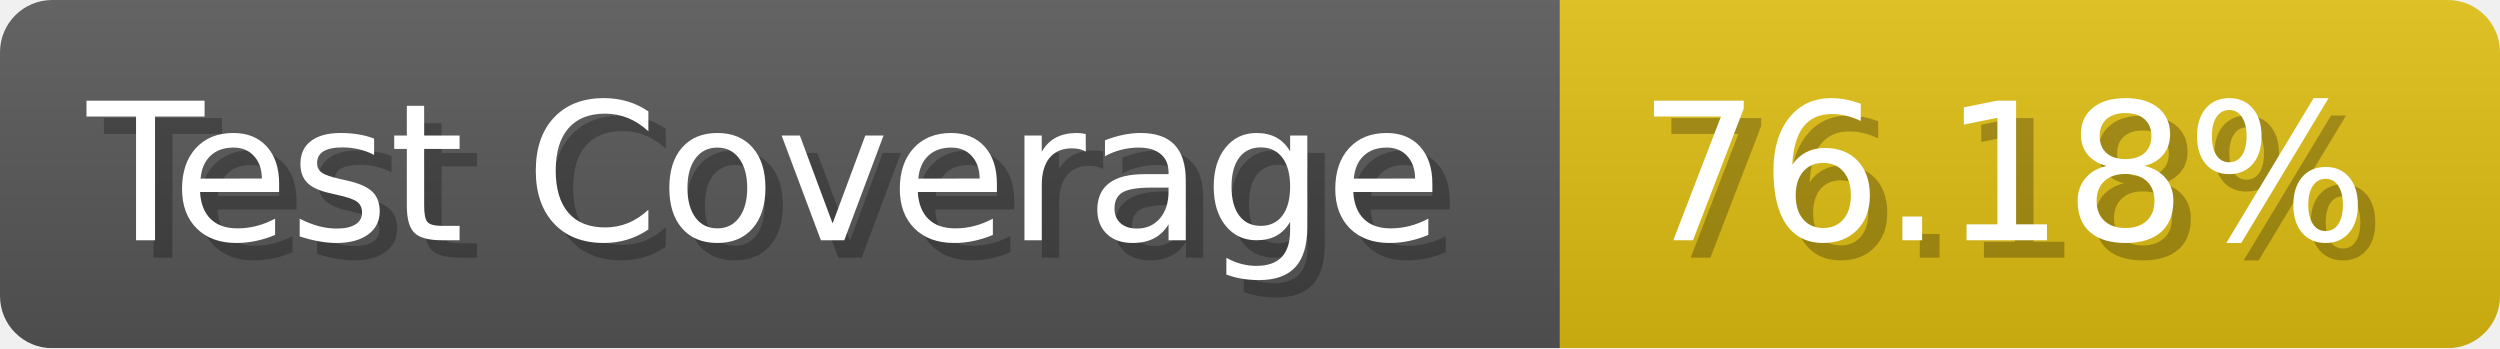
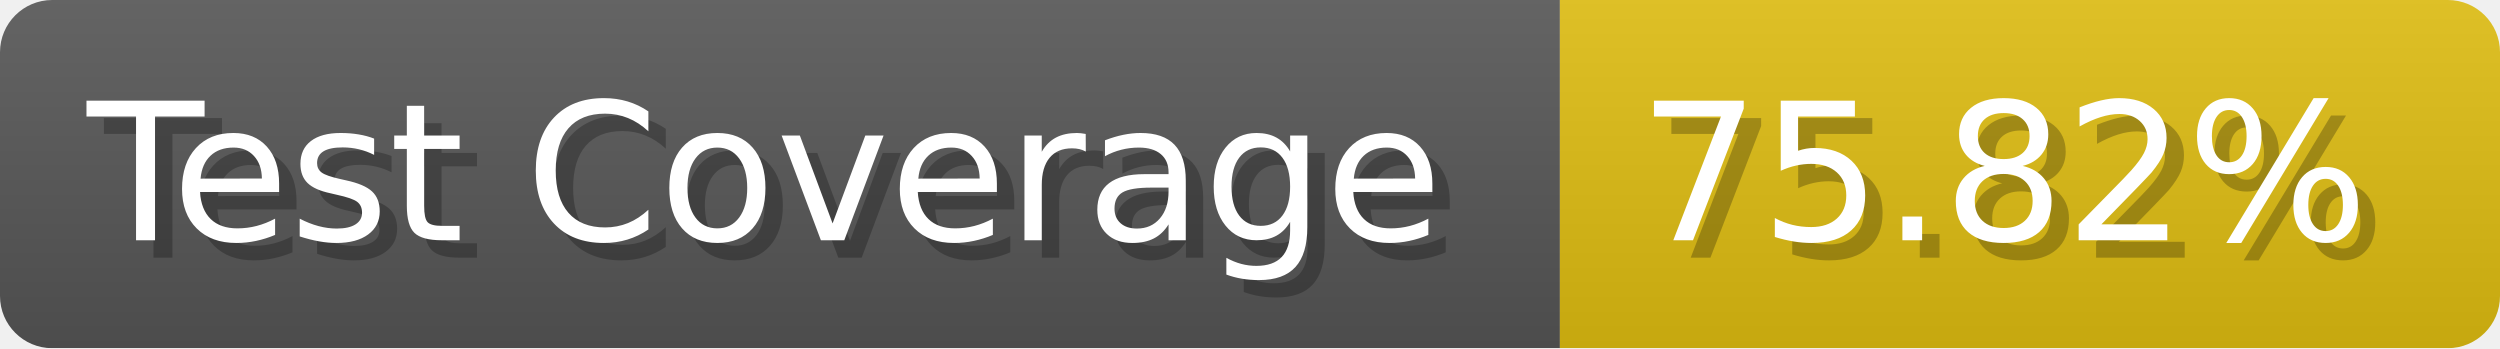
- <svg xmlns="http://www.w3.org/2000/svg" width="143.6" height="20" viewBox="0 0 1436 200" role="img" aria-label="Test Coverage: 76.18%">
+ <svg xmlns="http://www.w3.org/2000/svg" width="143.6" height="20" viewBox="0 0 1436 200" role="img" aria-label="Test Coverage: 75.82%">
  <linearGradient id="a" x2="0" y2="100%">
    <stop offset="0" stop-opacity=".1" stop-color="#EEE" />
    <stop offset="1" stop-opacity=".1" />
  </linearGradient>
  <mask id="m">
    <rect width="1436" height="200" rx="30" fill="#FFF" />
  </mask>
  <g mask="url(#m)">
    <rect width="896" height="200" fill="#555" />
    <rect width="540" height="200" fill="#DB1" x="896" />
    <rect width="1436" height="200" fill="url(#a)" />
  </g>
  <g aria-hidden="true" fill="#fff" text-anchor="start" font-family="Verdana,DejaVu Sans,sans-serif" font-size="110">
    <text x="60" y="148" textLength="796" fill="#000" opacity="0.25">Test Coverage</text>
    <text x="50" y="138" textLength="796">Test Coverage</text>
-     <text x="951" y="148" textLength="440" fill="#000" opacity="0.25">76.18%</text>
-     <text x="941" y="138" textLength="440">76.18%</text>
+     <text x="951" y="148" textLength="440" fill="#000" opacity="0.25">75.82%</text>
+     <text x="941" y="138" textLength="440">75.82%</text>
  </g>
</svg>
